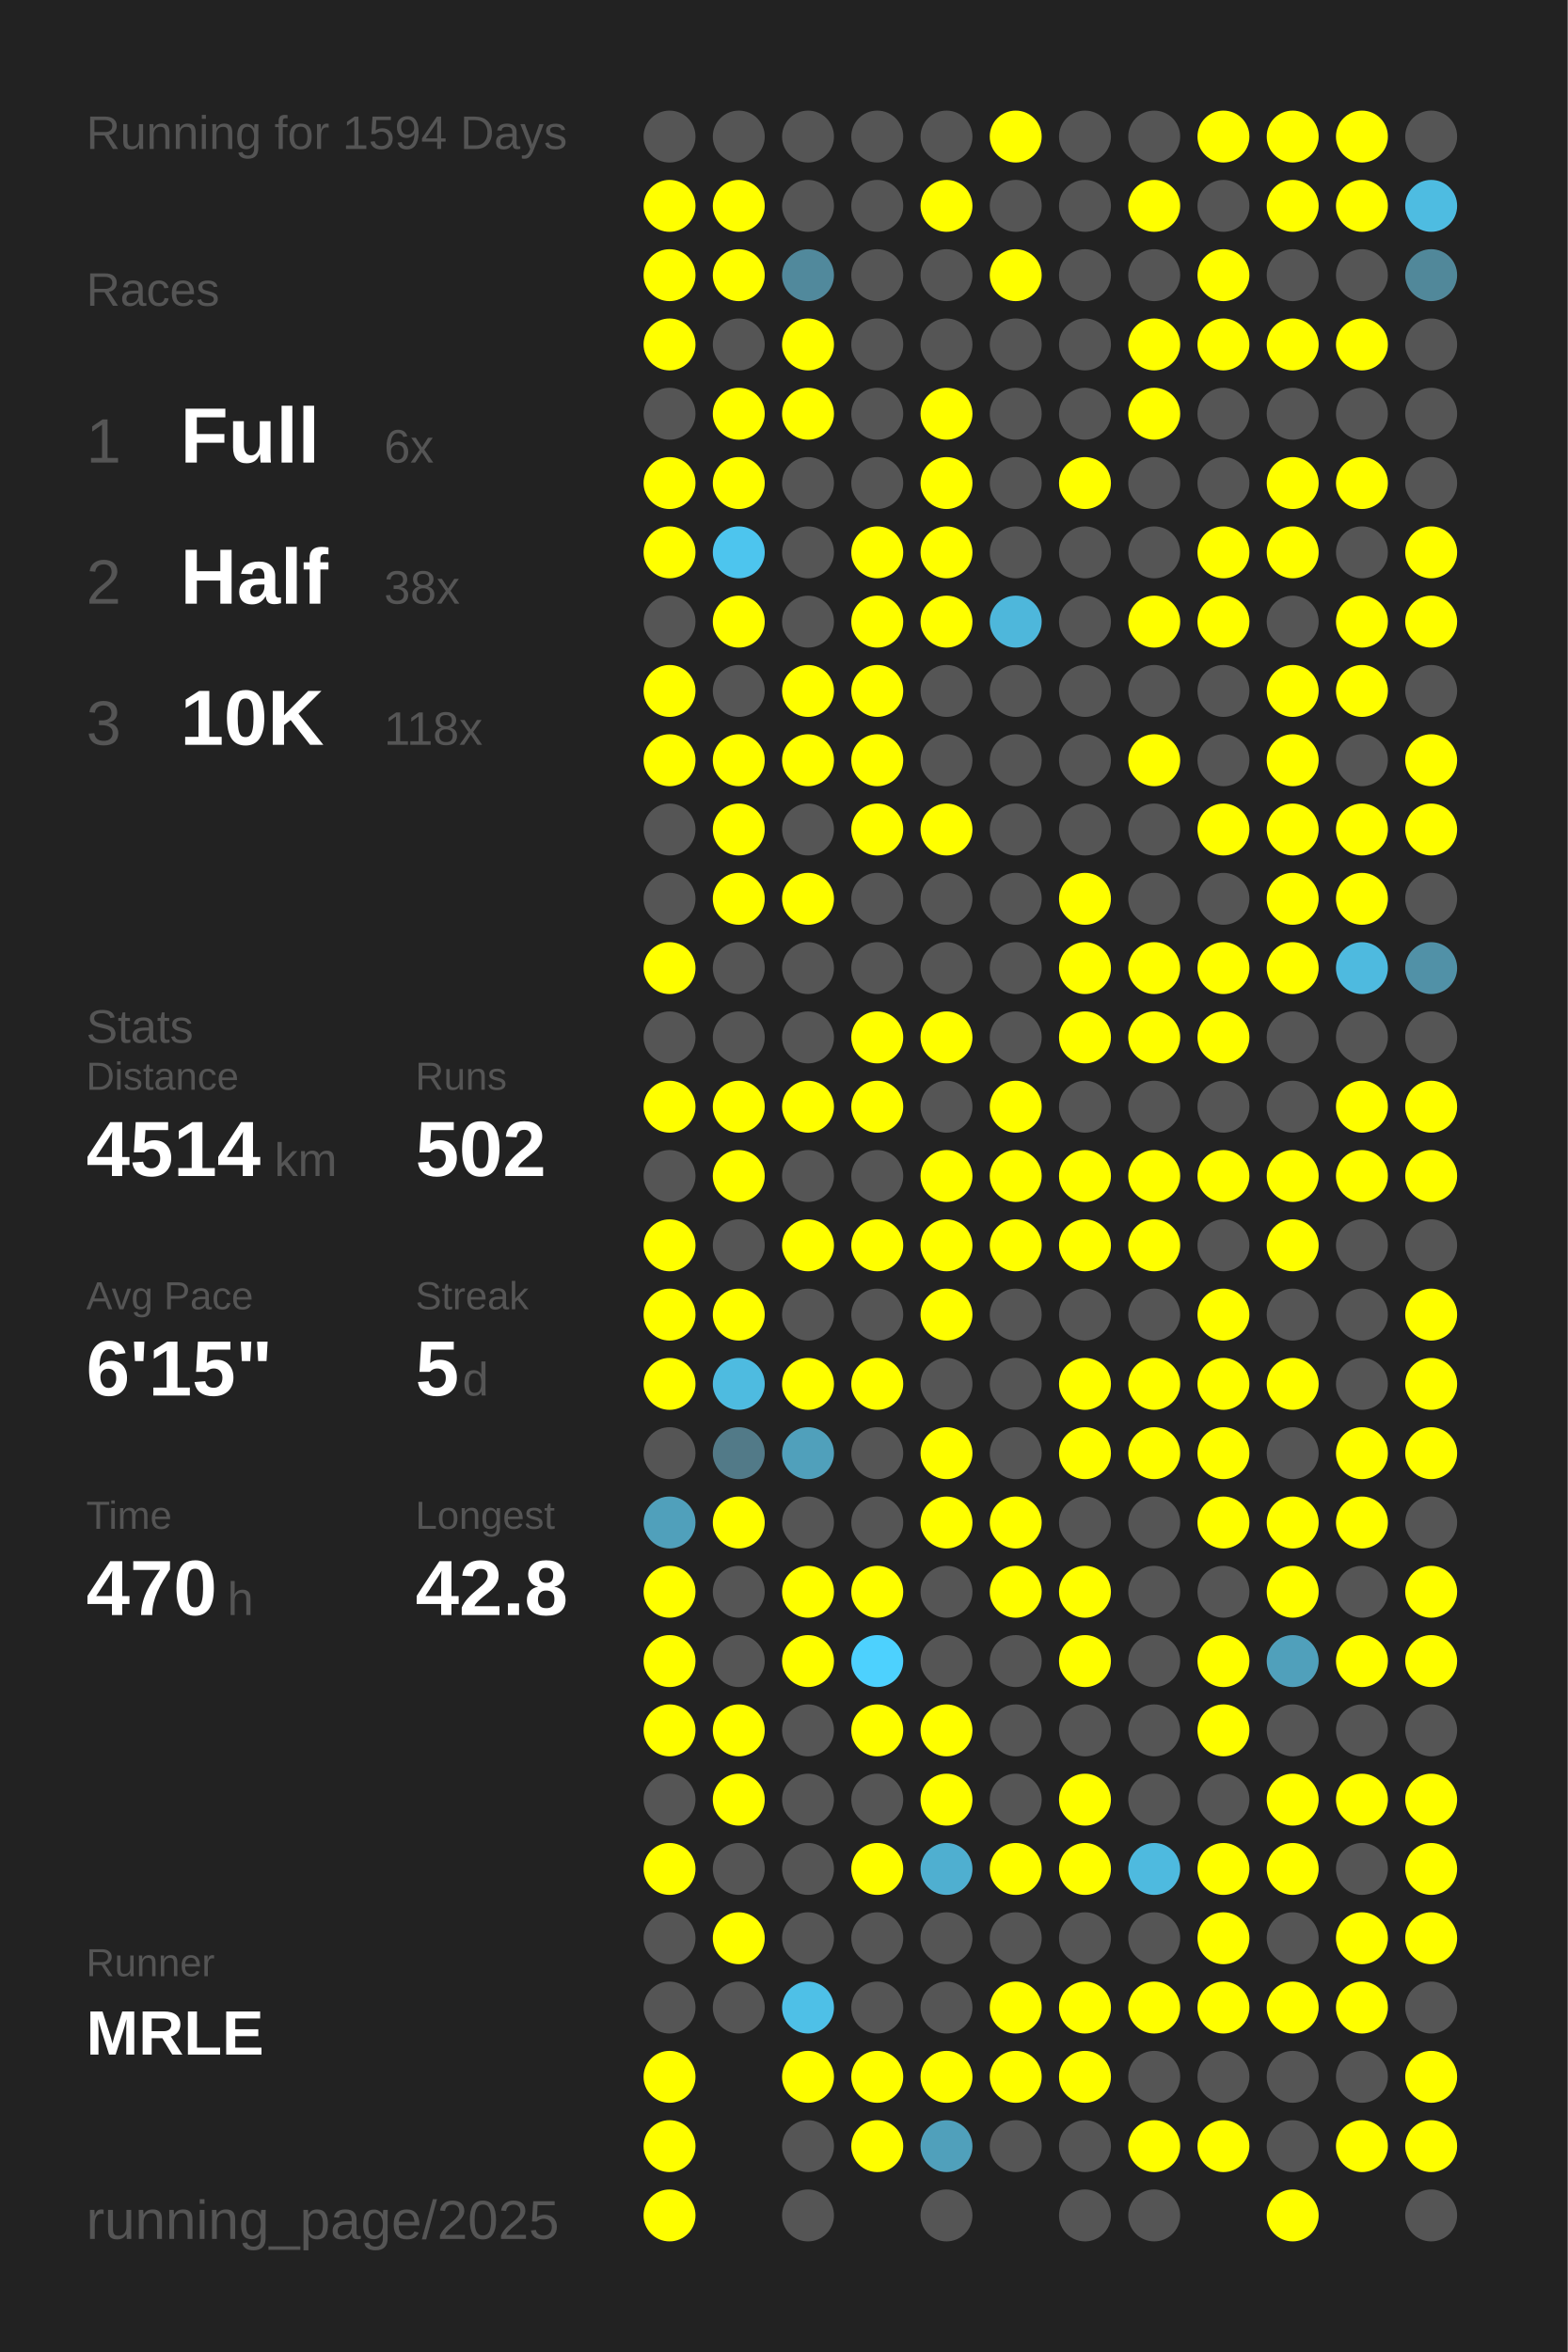
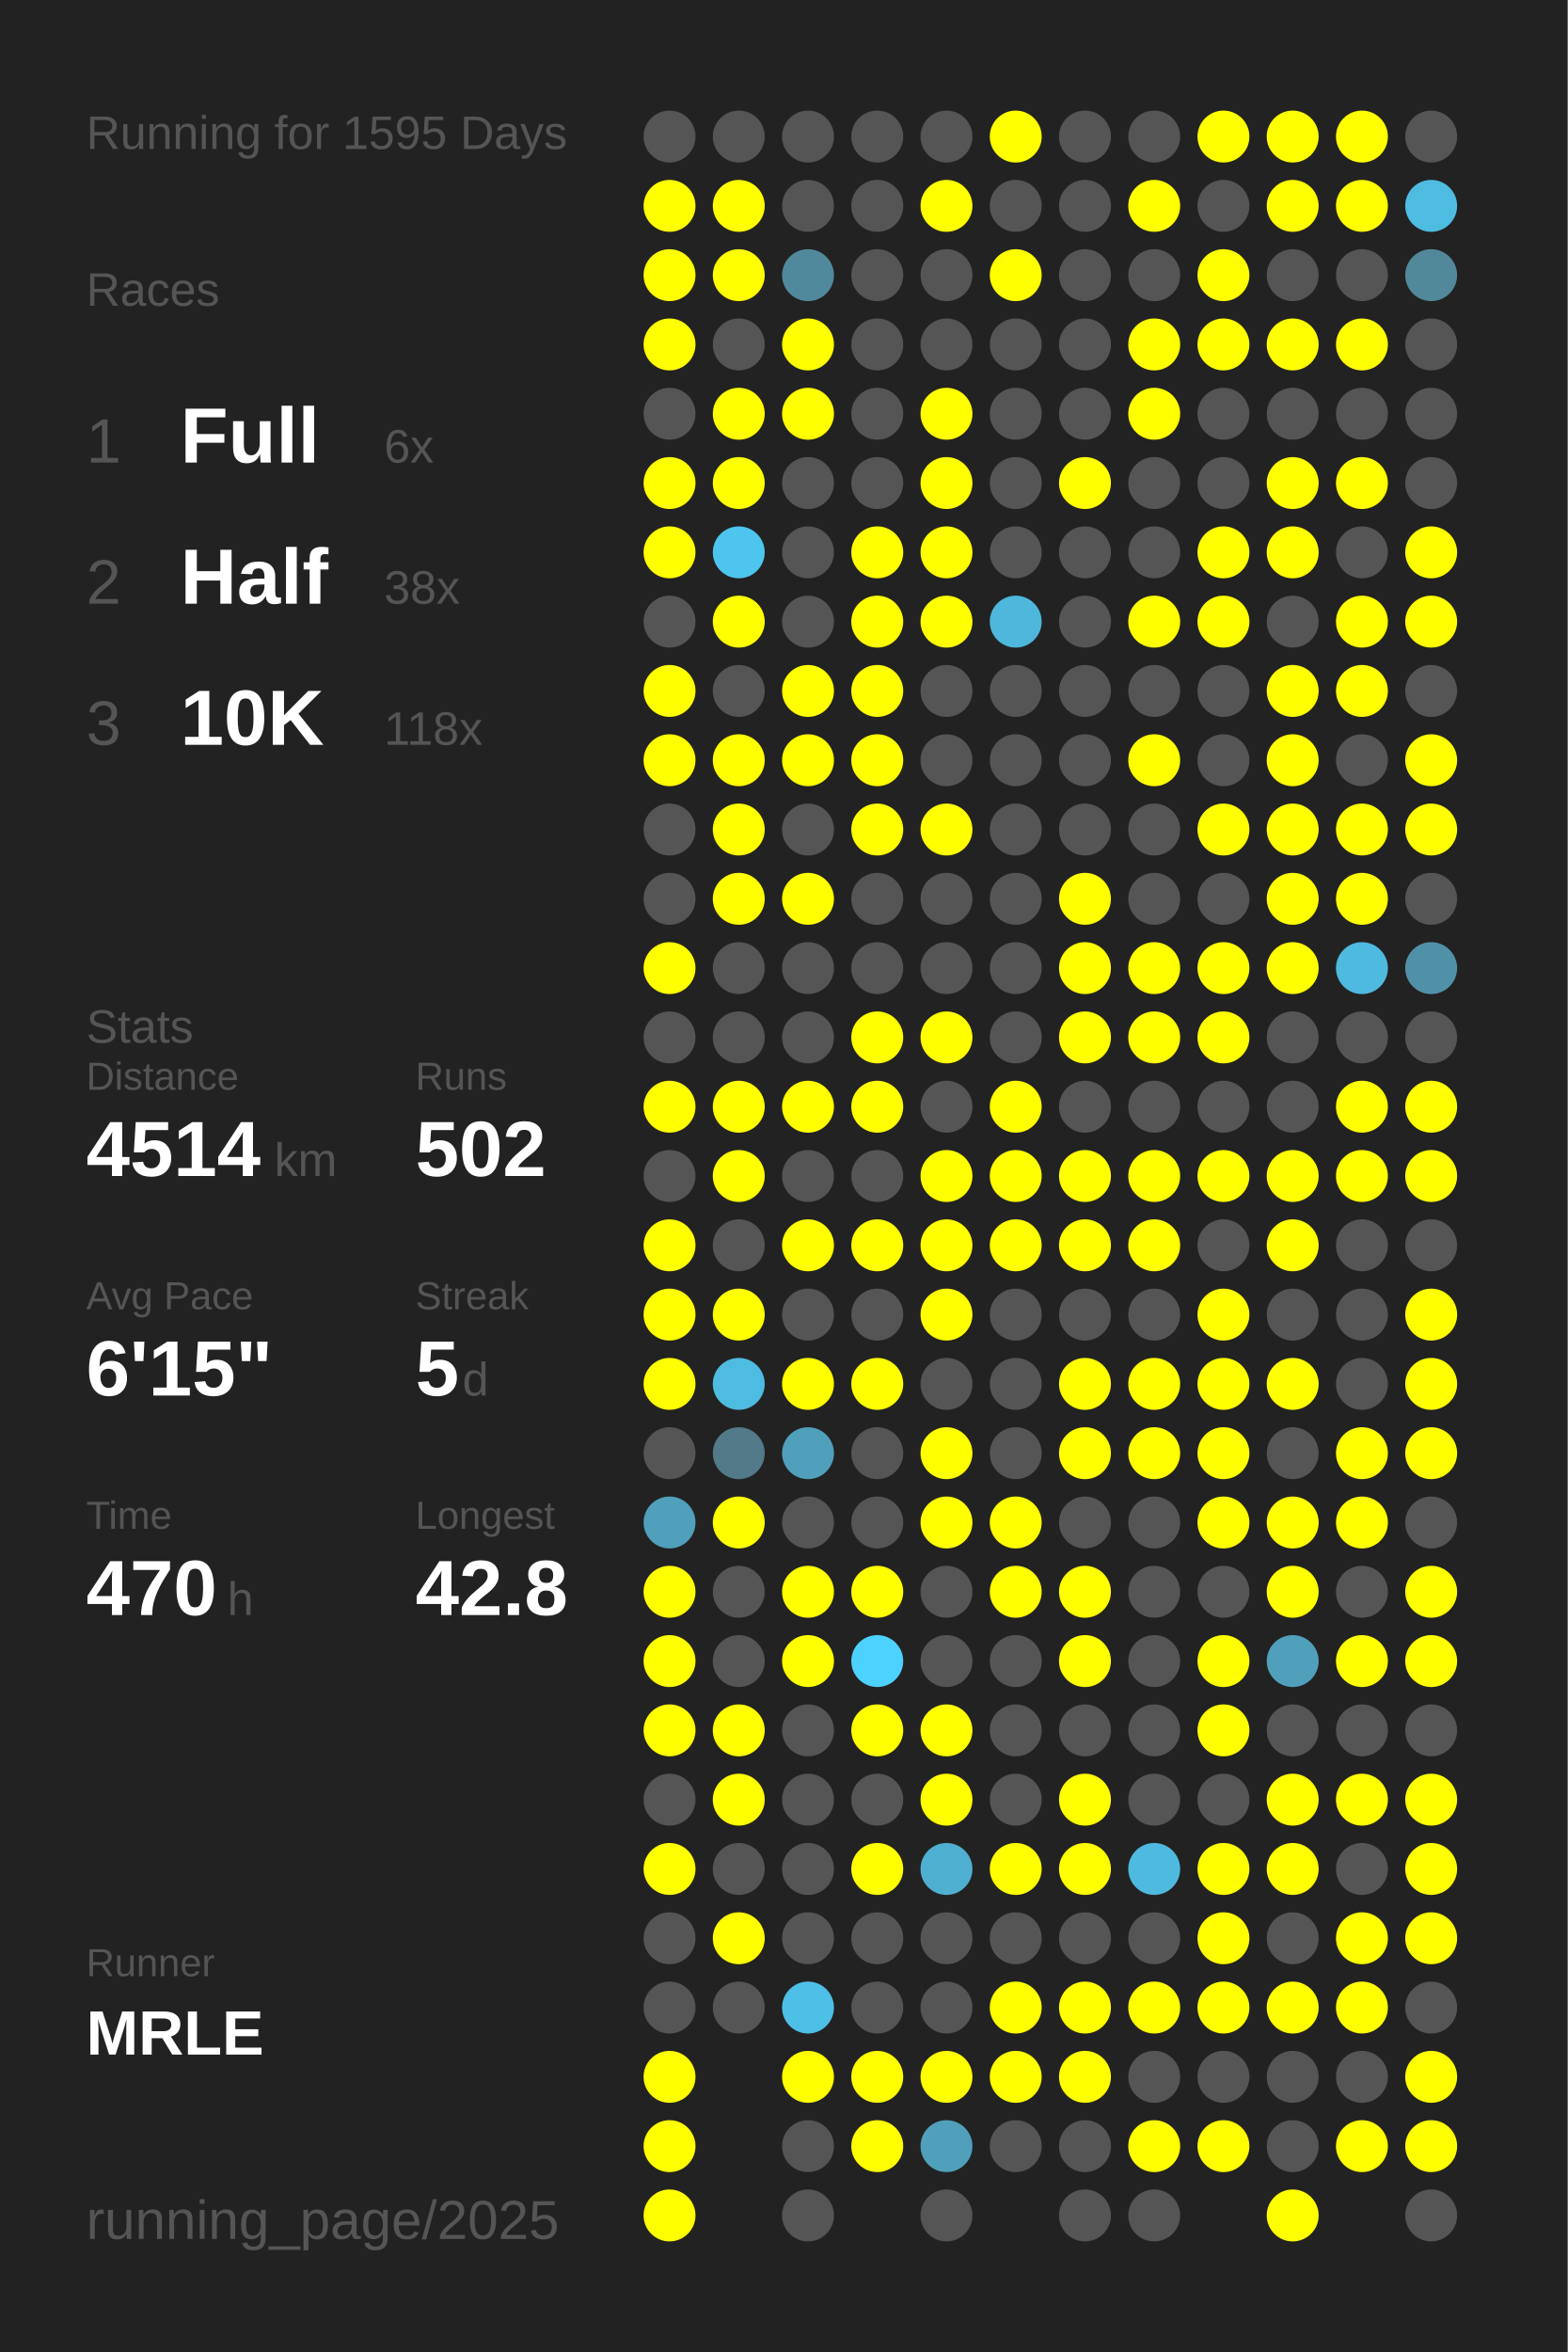
<svg xmlns="http://www.w3.org/2000/svg" baseProfile="full" height="300mm" version="1.1" viewBox="0,0,200,300" width="200mm">
  <defs />
  <rect fill="#222222" height="300" width="200" x="0" y="0" />
-   <text fill="#555555" style="font-size:6px; font-family:Arial;" x="11" y="19">Running for 1594 Days</text>
+   <text fill="#555555" style="font-size:6px; font-family:Arial;" x="11" y="19">Running for 1595 Days</text>
  <text fill="#555555" style="font-size:6px; font-family:Arial;" x="11" y="39">Races</text>
  <text fill="#555555" style="font-size:8px; font-family:Arial;" x="11" y="59">1</text>
  <text fill="#FFFFFF" style="font-size:10px; font-family:Arial; font-weight:bold;" x="23" y="59">Full</text>
  <text fill="#555555" style="font-size:6px; font-family:Arial;" x="49" y="59">6x</text>
  <text fill="#555555" style="font-size:8px; font-family:Arial;" x="11" y="77">2</text>
  <text fill="#FFFFFF" style="font-size:10px; font-family:Arial; font-weight:bold;" x="23" y="77">Half</text>
  <text fill="#555555" style="font-size:6px; font-family:Arial;" x="49" y="77">38x</text>
  <text fill="#555555" style="font-size:8px; font-family:Arial;" x="11" y="95">3</text>
  <text fill="#FFFFFF" style="font-size:10px; font-family:Arial; font-weight:bold;" x="23" y="95">10K</text>
  <text fill="#555555" style="font-size:6px; font-family:Arial;" x="49" y="95">118x</text>
  <text fill="#555555" style="font-size:6px; font-family:Arial;" x="11" y="133">Stats</text>
  <text fill="#555555" style="font-size:5px; font-family:Arial;" x="11" y="139">Distance</text>
  <text fill="#FFFFFF" style="font-size:10px; font-family:Arial; font-weight:bold;" x="11" y="150">4514</text>
  <text fill="#555555" style="font-size:6px; font-family:Arial;" x="35" y="150">km</text>
  <text fill="#555555" style="font-size:5px; font-family:Arial;" x="53" y="139">Runs</text>
  <text fill="#FFFFFF" style="font-size:10px; font-family:Arial; font-weight:bold;" x="53" y="150">502</text>
  <text fill="#555555" style="font-size:5px; font-family:Arial;" x="11" y="167">Avg Pace</text>
  <text fill="#FFFFFF" style="font-size:10px; font-family:Arial; font-weight:bold;" x="11" y="178">6'15"</text>
  <text fill="#555555" style="font-size:5px; font-family:Arial;" x="53" y="167">Streak</text>
  <text fill="#FFFFFF" style="font-size:10px; font-family:Arial; font-weight:bold;" x="53" y="178">5</text>
  <text fill="#555555" style="font-size:6px; font-family:Arial;" x="59" y="178">d</text>
  <text fill="#555555" style="font-size:5px; font-family:Arial;" x="11" y="195">Time</text>
  <text fill="#FFFFFF" style="font-size:10px; font-family:Arial; font-weight:bold;" x="11" y="206">470</text>
  <text fill="#555555" style="font-size:6px; font-family:Arial;" x="29" y="206">h</text>
  <text fill="#555555" style="font-size:5px; font-family:Arial;" x="53" y="195">Longest</text>
  <text fill="#FFFFFF" style="font-size:10px; font-family:Arial; font-weight:bold;" x="53" y="206">42.8</text>
  <text fill="#555555" style="font-size:5px; font-family:Arial;" x="11" y="252.065">Runner</text>
  <text fill="#FFFFFF" style="font-size:8px; font-family:Arial; font-weight:bold;" x="11" y="262.065">MRLE</text>
  <text fill="#555555" style="font-size:7px; font-family:Arial;" x="11" y="285.581">running_page/2025</text>
  <circle cx="85.417" cy="17.419" fill="#555555" r="3.312" />
  <circle cx="85.417" cy="26.258" fill="#FFFF00" r="3.312" />
  <circle cx="85.417" cy="35.097" fill="#FFFF00" r="3.312" />
  <circle cx="85.417" cy="43.935" fill="#FFFF00" r="3.312" />
  <circle cx="85.417" cy="52.774" fill="#555555" r="3.312" />
  <circle cx="85.417" cy="61.613" fill="#FFFF00" r="3.312" />
  <circle cx="85.417" cy="70.452" fill="#FFFF00" r="3.312" />
  <circle cx="85.417" cy="79.29" fill="#555555" r="3.312" />
  <circle cx="85.417" cy="88.129" fill="#FFFF00" r="3.312" />
  <circle cx="85.417" cy="96.968" fill="#FFFF00" r="3.312" />
  <circle cx="85.417" cy="105.806" fill="#555555" r="3.312" />
  <circle cx="85.417" cy="114.645" fill="#555555" r="3.312" />
  <circle cx="85.417" cy="123.484" fill="#FFFF00" r="3.312" />
  <circle cx="85.417" cy="132.323" fill="#555555" r="3.312" />
  <circle cx="85.417" cy="141.161" fill="#FFFF00" r="3.312" />
  <circle cx="85.417" cy="150" fill="#555555" r="3.312" />
  <circle cx="85.417" cy="158.839" fill="#FFFF00" r="3.312" />
  <circle cx="85.417" cy="167.677" fill="#FFFF00" r="3.312" />
  <circle cx="85.417" cy="176.516" fill="#FFFF00" r="3.312" />
  <circle cx="85.417" cy="185.355" fill="#555555" r="3.312" />
  <circle cx="85.417" cy="194.194" fill="#50a0bb" r="3.312" />
  <circle cx="85.417" cy="203.032" fill="#FFFF00" r="3.312" />
  <circle cx="85.417" cy="211.871" fill="#FFFF00" r="3.312" />
  <circle cx="85.417" cy="220.71" fill="#FFFF00" r="3.312" />
  <circle cx="85.417" cy="229.548" fill="#555555" r="3.312" />
  <circle cx="85.417" cy="238.387" fill="#FFFF00" r="3.312" />
  <circle cx="85.417" cy="247.226" fill="#555555" r="3.312" />
  <circle cx="85.417" cy="256.065" fill="#555555" r="3.312" />
  <circle cx="85.417" cy="264.903" fill="#FFFF00" r="3.312" />
  <circle cx="85.417" cy="273.742" fill="#FFFF00" r="3.312" />
  <circle cx="85.417" cy="282.581" fill="#FFFF00" r="3.312" />
  <circle cx="94.25" cy="17.419" fill="#555555" r="3.312" />
  <circle cx="94.25" cy="26.258" fill="#FFFF00" r="3.312" />
  <circle cx="94.25" cy="35.097" fill="#FFFF00" r="3.312" />
  <circle cx="94.25" cy="43.935" fill="#555555" r="3.312" />
  <circle cx="94.25" cy="52.774" fill="#FFFF00" r="3.312" />
  <circle cx="94.25" cy="61.613" fill="#FFFF00" r="3.312" />
  <circle cx="94.25" cy="70.452" fill="#4dc5ee" r="3.312" />
  <circle cx="94.25" cy="79.29" fill="#FFFF00" r="3.312" />
  <circle cx="94.25" cy="88.129" fill="#555555" r="3.312" />
  <circle cx="94.25" cy="96.968" fill="#FFFF00" r="3.312" />
  <circle cx="94.25" cy="105.806" fill="#FFFF00" r="3.312" />
  <circle cx="94.25" cy="114.645" fill="#FFFF00" r="3.312" />
  <circle cx="94.25" cy="123.484" fill="#555555" r="3.312" />
  <circle cx="94.25" cy="132.323" fill="#555555" r="3.312" />
  <circle cx="94.25" cy="141.161" fill="#FFFF00" r="3.312" />
  <circle cx="94.25" cy="150" fill="#FFFF00" r="3.312" />
  <circle cx="94.25" cy="158.839" fill="#555555" r="3.312" />
  <circle cx="94.25" cy="167.677" fill="#FFFF00" r="3.312" />
  <circle cx="94.25" cy="176.516" fill="#4ebbe0" r="3.312" />
  <circle cx="94.25" cy="185.355" fill="#527a88" r="3.312" />
  <circle cx="94.25" cy="194.194" fill="#FFFF00" r="3.312" />
  <circle cx="94.25" cy="203.032" fill="#555555" r="3.312" />
  <circle cx="94.25" cy="211.871" fill="#555555" r="3.312" />
  <circle cx="94.25" cy="220.71" fill="#FFFF00" r="3.312" />
  <circle cx="94.25" cy="229.548" fill="#FFFF00" r="3.312" />
  <circle cx="94.25" cy="238.387" fill="#555555" r="3.312" />
  <circle cx="94.25" cy="247.226" fill="#FFFF00" r="3.312" />
  <circle cx="94.25" cy="256.065" fill="#555555" r="3.312" />
  <circle cx="103.083" cy="17.419" fill="#555555" r="3.312" />
  <circle cx="103.083" cy="26.258" fill="#555555" r="3.312" />
  <circle cx="103.083" cy="35.097" fill="#51899c" r="3.312" />
  <circle cx="103.083" cy="43.935" fill="#FFFF00" r="3.312" />
  <circle cx="103.083" cy="52.774" fill="#FFFF00" r="3.312" />
  <circle cx="103.083" cy="61.613" fill="#555555" r="3.312" />
  <circle cx="103.083" cy="70.452" fill="#555555" r="3.312" />
  <circle cx="103.083" cy="79.29" fill="#555555" r="3.312" />
  <circle cx="103.083" cy="88.129" fill="#FFFF00" r="3.312" />
  <circle cx="103.083" cy="96.968" fill="#FFFF00" r="3.312" />
  <circle cx="103.083" cy="105.806" fill="#555555" r="3.312" />
  <circle cx="103.083" cy="114.645" fill="#FFFF00" r="3.312" />
  <circle cx="103.083" cy="123.484" fill="#555555" r="3.312" />
  <circle cx="103.083" cy="132.323" fill="#555555" r="3.312" />
  <circle cx="103.083" cy="141.161" fill="#FFFF00" r="3.312" />
  <circle cx="103.083" cy="150" fill="#555555" r="3.312" />
  <circle cx="103.083" cy="158.839" fill="#FFFF00" r="3.312" />
  <circle cx="103.083" cy="167.677" fill="#555555" r="3.312" />
  <circle cx="103.083" cy="176.516" fill="#FFFF00" r="3.312" />
  <circle cx="103.083" cy="185.355" fill="#50a0bb" r="3.312" />
  <circle cx="103.083" cy="194.194" fill="#555555" r="3.312" />
  <circle cx="103.083" cy="203.032" fill="#FFFF00" r="3.312" />
  <circle cx="103.083" cy="211.871" fill="#FFFF00" r="3.312" />
  <circle cx="103.083" cy="220.71" fill="#555555" r="3.312" />
  <circle cx="103.083" cy="229.548" fill="#555555" r="3.312" />
  <circle cx="103.083" cy="238.387" fill="#555555" r="3.312" />
  <circle cx="103.083" cy="247.226" fill="#555555" r="3.312" />
  <circle cx="103.083" cy="256.065" fill="#4ec0e7" r="3.312" />
  <circle cx="103.083" cy="264.903" fill="#FFFF00" r="3.312" />
  <circle cx="103.083" cy="273.742" fill="#555555" r="3.312" />
  <circle cx="103.083" cy="282.581" fill="#555555" r="3.312" />
  <circle cx="111.917" cy="17.419" fill="#555555" r="3.312" />
  <circle cx="111.917" cy="26.258" fill="#555555" r="3.312" />
  <circle cx="111.917" cy="35.097" fill="#555555" r="3.312" />
  <circle cx="111.917" cy="43.935" fill="#555555" r="3.312" />
  <circle cx="111.917" cy="52.774" fill="#555555" r="3.312" />
  <circle cx="111.917" cy="61.613" fill="#555555" r="3.312" />
  <circle cx="111.917" cy="70.452" fill="#FFFF00" r="3.312" />
  <circle cx="111.917" cy="79.29" fill="#FFFF00" r="3.312" />
  <circle cx="111.917" cy="88.129" fill="#FFFF00" r="3.312" />
  <circle cx="111.917" cy="96.968" fill="#FFFF00" r="3.312" />
  <circle cx="111.917" cy="105.806" fill="#FFFF00" r="3.312" />
  <circle cx="111.917" cy="114.645" fill="#555555" r="3.312" />
  <circle cx="111.917" cy="123.484" fill="#555555" r="3.312" />
  <circle cx="111.917" cy="132.323" fill="#FFFF00" r="3.312" />
  <circle cx="111.917" cy="141.161" fill="#FFFF00" r="3.312" />
  <circle cx="111.917" cy="150" fill="#555555" r="3.312" />
  <circle cx="111.917" cy="158.839" fill="#FFFF00" r="3.312" />
  <circle cx="111.917" cy="167.677" fill="#555555" r="3.312" />
  <circle cx="111.917" cy="176.516" fill="#FFFF00" r="3.312" />
  <circle cx="111.917" cy="185.355" fill="#555555" r="3.312" />
  <circle cx="111.917" cy="194.194" fill="#555555" r="3.312" />
  <circle cx="111.917" cy="203.032" fill="#FFFF00" r="3.312" />
  <circle cx="111.917" cy="211.871" fill="#4dd1fe" r="3.312" />
  <circle cx="111.917" cy="220.71" fill="#FFFF00" r="3.312" />
  <circle cx="111.917" cy="229.548" fill="#555555" r="3.312" />
  <circle cx="111.917" cy="238.387" fill="#FFFF00" r="3.312" />
  <circle cx="111.917" cy="247.226" fill="#555555" r="3.312" />
  <circle cx="111.917" cy="256.065" fill="#555555" r="3.312" />
  <circle cx="111.917" cy="264.903" fill="#FFFF00" r="3.312" />
  <circle cx="111.917" cy="273.742" fill="#FFFF00" r="3.312" />
  <circle cx="120.75" cy="17.419" fill="#555555" r="3.312" />
  <circle cx="120.75" cy="26.258" fill="#FFFF00" r="3.312" />
  <circle cx="120.75" cy="35.097" fill="#555555" r="3.312" />
  <circle cx="120.75" cy="43.935" fill="#555555" r="3.312" />
  <circle cx="120.75" cy="52.774" fill="#FFFF00" r="3.312" />
  <circle cx="120.75" cy="61.613" fill="#FFFF00" r="3.312" />
  <circle cx="120.75" cy="70.452" fill="#FFFF00" r="3.312" />
  <circle cx="120.75" cy="79.29" fill="#FFFF00" r="3.312" />
  <circle cx="120.75" cy="88.129" fill="#555555" r="3.312" />
  <circle cx="120.75" cy="96.968" fill="#555555" r="3.312" />
  <circle cx="120.75" cy="105.806" fill="#FFFF00" r="3.312" />
  <circle cx="120.75" cy="114.645" fill="#555555" r="3.312" />
  <circle cx="120.75" cy="123.484" fill="#555555" r="3.312" />
  <circle cx="120.75" cy="132.323" fill="#FFFF00" r="3.312" />
  <circle cx="120.75" cy="141.161" fill="#555555" r="3.312" />
  <circle cx="120.75" cy="150" fill="#FFFF00" r="3.312" />
  <circle cx="120.75" cy="158.839" fill="#FFFF00" r="3.312" />
  <circle cx="120.75" cy="167.677" fill="#FFFF00" r="3.312" />
  <circle cx="120.75" cy="176.516" fill="#555555" r="3.312" />
  <circle cx="120.75" cy="185.355" fill="#FFFF00" r="3.312" />
  <circle cx="120.75" cy="194.194" fill="#FFFF00" r="3.312" />
  <circle cx="120.75" cy="203.032" fill="#555555" r="3.312" />
  <circle cx="120.75" cy="211.871" fill="#555555" r="3.312" />
  <circle cx="120.75" cy="220.71" fill="#FFFF00" r="3.312" />
  <circle cx="120.75" cy="229.548" fill="#FFFF00" r="3.312" />
  <circle cx="120.75" cy="238.387" fill="#4fafd0" r="3.312" />
  <circle cx="120.75" cy="247.226" fill="#555555" r="3.312" />
  <circle cx="120.75" cy="256.065" fill="#555555" r="3.312" />
  <circle cx="120.75" cy="264.903" fill="#FFFF00" r="3.312" />
  <circle cx="120.75" cy="273.742" fill="#50a0bb" r="3.312" />
  <circle cx="120.75" cy="282.581" fill="#555555" r="3.312" />
  <circle cx="129.583" cy="17.419" fill="#FFFF00" r="3.312" />
  <circle cx="129.583" cy="26.258" fill="#555555" r="3.312" />
  <circle cx="129.583" cy="35.097" fill="#FFFF00" r="3.312" />
  <circle cx="129.583" cy="43.935" fill="#555555" r="3.312" />
  <circle cx="129.583" cy="52.774" fill="#555555" r="3.312" />
  <circle cx="129.583" cy="61.613" fill="#555555" r="3.312" />
  <circle cx="129.583" cy="70.452" fill="#555555" r="3.312" />
  <circle cx="129.583" cy="79.29" fill="#4eb7db" r="3.312" />
  <circle cx="129.583" cy="88.129" fill="#555555" r="3.312" />
  <circle cx="129.583" cy="96.968" fill="#555555" r="3.312" />
  <circle cx="129.583" cy="105.806" fill="#555555" r="3.312" />
  <circle cx="129.583" cy="114.645" fill="#555555" r="3.312" />
  <circle cx="129.583" cy="123.484" fill="#555555" r="3.312" />
  <circle cx="129.583" cy="132.323" fill="#555555" r="3.312" />
  <circle cx="129.583" cy="141.161" fill="#FFFF00" r="3.312" />
  <circle cx="129.583" cy="150" fill="#FFFF00" r="3.312" />
  <circle cx="129.583" cy="158.839" fill="#FFFF00" r="3.312" />
  <circle cx="129.583" cy="167.677" fill="#555555" r="3.312" />
  <circle cx="129.583" cy="176.516" fill="#555555" r="3.312" />
  <circle cx="129.583" cy="185.355" fill="#555555" r="3.312" />
  <circle cx="129.583" cy="194.194" fill="#FFFF00" r="3.312" />
  <circle cx="129.583" cy="203.032" fill="#FFFF00" r="3.312" />
  <circle cx="129.583" cy="211.871" fill="#555555" r="3.312" />
  <circle cx="129.583" cy="220.71" fill="#555555" r="3.312" />
  <circle cx="129.583" cy="229.548" fill="#555555" r="3.312" />
  <circle cx="129.583" cy="238.387" fill="#FFFF00" r="3.312" />
  <circle cx="129.583" cy="247.226" fill="#555555" r="3.312" />
  <circle cx="129.583" cy="256.065" fill="#FFFF00" r="3.312" />
  <circle cx="129.583" cy="264.903" fill="#FFFF00" r="3.312" />
  <circle cx="129.583" cy="273.742" fill="#555555" r="3.312" />
  <circle cx="138.417" cy="17.419" fill="#555555" r="3.312" />
  <circle cx="138.417" cy="26.258" fill="#555555" r="3.312" />
  <circle cx="138.417" cy="35.097" fill="#555555" r="3.312" />
  <circle cx="138.417" cy="43.935" fill="#555555" r="3.312" />
  <circle cx="138.417" cy="52.774" fill="#555555" r="3.312" />
  <circle cx="138.417" cy="61.613" fill="#FFFF00" r="3.312" />
  <circle cx="138.417" cy="70.452" fill="#555555" r="3.312" />
  <circle cx="138.417" cy="79.29" fill="#555555" r="3.312" />
  <circle cx="138.417" cy="88.129" fill="#555555" r="3.312" />
  <circle cx="138.417" cy="96.968" fill="#555555" r="3.312" />
  <circle cx="138.417" cy="105.806" fill="#555555" r="3.312" />
  <circle cx="138.417" cy="114.645" fill="#FFFF00" r="3.312" />
  <circle cx="138.417" cy="123.484" fill="#FFFF00" r="3.312" />
  <circle cx="138.417" cy="132.323" fill="#FFFF00" r="3.312" />
  <circle cx="138.417" cy="141.161" fill="#555555" r="3.312" />
  <circle cx="138.417" cy="150" fill="#FFFF00" r="3.312" />
  <circle cx="138.417" cy="158.839" fill="#FFFF00" r="3.312" />
  <circle cx="138.417" cy="167.677" fill="#555555" r="3.312" />
  <circle cx="138.417" cy="176.516" fill="#FFFF00" r="3.312" />
  <circle cx="138.417" cy="185.355" fill="#FFFF00" r="3.312" />
  <circle cx="138.417" cy="194.194" fill="#555555" r="3.312" />
  <circle cx="138.417" cy="203.032" fill="#FFFF00" r="3.312" />
  <circle cx="138.417" cy="211.871" fill="#FFFF00" r="3.312" />
  <circle cx="138.417" cy="220.71" fill="#555555" r="3.312" />
  <circle cx="138.417" cy="229.548" fill="#FFFF00" r="3.312" />
  <circle cx="138.417" cy="238.387" fill="#FFFF00" r="3.312" />
  <circle cx="138.417" cy="247.226" fill="#555555" r="3.312" />
  <circle cx="138.417" cy="256.065" fill="#FFFF00" r="3.312" />
  <circle cx="138.417" cy="264.903" fill="#FFFF00" r="3.312" />
  <circle cx="138.417" cy="273.742" fill="#555555" r="3.312" />
  <circle cx="138.417" cy="282.581" fill="#555555" r="3.312" />
  <circle cx="147.25" cy="17.419" fill="#555555" r="3.312" />
  <circle cx="147.25" cy="26.258" fill="#FFFF00" r="3.312" />
  <circle cx="147.25" cy="35.097" fill="#555555" r="3.312" />
  <circle cx="147.25" cy="43.935" fill="#FFFF00" r="3.312" />
  <circle cx="147.25" cy="52.774" fill="#FFFF00" r="3.312" />
  <circle cx="147.25" cy="61.613" fill="#555555" r="3.312" />
  <circle cx="147.25" cy="70.452" fill="#555555" r="3.312" />
  <circle cx="147.25" cy="79.29" fill="#FFFF00" r="3.312" />
  <circle cx="147.25" cy="88.129" fill="#555555" r="3.312" />
  <circle cx="147.25" cy="96.968" fill="#FFFF00" r="3.312" />
  <circle cx="147.25" cy="105.806" fill="#555555" r="3.312" />
  <circle cx="147.25" cy="114.645" fill="#555555" r="3.312" />
  <circle cx="147.25" cy="123.484" fill="#FFFF00" r="3.312" />
  <circle cx="147.25" cy="132.323" fill="#FFFF00" r="3.312" />
  <circle cx="147.25" cy="141.161" fill="#555555" r="3.312" />
  <circle cx="147.25" cy="150" fill="#FFFF00" r="3.312" />
  <circle cx="147.25" cy="158.839" fill="#FFFF00" r="3.312" />
  <circle cx="147.25" cy="167.677" fill="#555555" r="3.312" />
  <circle cx="147.25" cy="176.516" fill="#FFFF00" r="3.312" />
  <circle cx="147.25" cy="185.355" fill="#FFFF00" r="3.312" />
  <circle cx="147.25" cy="194.194" fill="#555555" r="3.312" />
  <circle cx="147.25" cy="203.032" fill="#555555" r="3.312" />
  <circle cx="147.25" cy="211.871" fill="#555555" r="3.312" />
  <circle cx="147.25" cy="220.71" fill="#555555" r="3.312" />
  <circle cx="147.25" cy="229.548" fill="#555555" r="3.312" />
  <circle cx="147.25" cy="238.387" fill="#4ebadf" r="3.312" />
  <circle cx="147.25" cy="247.226" fill="#555555" r="3.312" />
  <circle cx="147.25" cy="256.065" fill="#FFFF00" r="3.312" />
  <circle cx="147.25" cy="264.903" fill="#555555" r="3.312" />
  <circle cx="147.25" cy="273.742" fill="#FFFF00" r="3.312" />
  <circle cx="147.25" cy="282.581" fill="#555555" r="3.312" />
  <circle cx="156.083" cy="17.419" fill="#FFFF00" r="3.312" />
  <circle cx="156.083" cy="26.258" fill="#555555" r="3.312" />
  <circle cx="156.083" cy="35.097" fill="#FFFF00" r="3.312" />
  <circle cx="156.083" cy="43.935" fill="#FFFF00" r="3.312" />
  <circle cx="156.083" cy="52.774" fill="#555555" r="3.312" />
  <circle cx="156.083" cy="61.613" fill="#555555" r="3.312" />
  <circle cx="156.083" cy="70.452" fill="#FFFF00" r="3.312" />
  <circle cx="156.083" cy="79.29" fill="#FFFF00" r="3.312" />
  <circle cx="156.083" cy="88.129" fill="#555555" r="3.312" />
  <circle cx="156.083" cy="96.968" fill="#555555" r="3.312" />
  <circle cx="156.083" cy="105.806" fill="#FFFF00" r="3.312" />
  <circle cx="156.083" cy="114.645" fill="#555555" r="3.312" />
  <circle cx="156.083" cy="123.484" fill="#FFFF00" r="3.312" />
  <circle cx="156.083" cy="132.323" fill="#FFFF00" r="3.312" />
  <circle cx="156.083" cy="141.161" fill="#555555" r="3.312" />
  <circle cx="156.083" cy="150" fill="#FFFF00" r="3.312" />
  <circle cx="156.083" cy="158.839" fill="#555555" r="3.312" />
  <circle cx="156.083" cy="167.677" fill="#FFFF00" r="3.312" />
  <circle cx="156.083" cy="176.516" fill="#FFFF00" r="3.312" />
  <circle cx="156.083" cy="185.355" fill="#FFFF00" r="3.312" />
  <circle cx="156.083" cy="194.194" fill="#FFFF00" r="3.312" />
  <circle cx="156.083" cy="203.032" fill="#555555" r="3.312" />
  <circle cx="156.083" cy="211.871" fill="#FFFF00" r="3.312" />
  <circle cx="156.083" cy="220.71" fill="#FFFF00" r="3.312" />
  <circle cx="156.083" cy="229.548" fill="#555555" r="3.312" />
  <circle cx="156.083" cy="238.387" fill="#FFFF00" r="3.312" />
  <circle cx="156.083" cy="247.226" fill="#FFFF00" r="3.312" />
  <circle cx="156.083" cy="256.065" fill="#FFFF00" r="3.312" />
  <circle cx="156.083" cy="264.903" fill="#555555" r="3.312" />
  <circle cx="156.083" cy="273.742" fill="#FFFF00" r="3.312" />
  <circle cx="164.917" cy="17.419" fill="#FFFF00" r="3.312" />
  <circle cx="164.917" cy="26.258" fill="#FFFF00" r="3.312" />
  <circle cx="164.917" cy="35.097" fill="#555555" r="3.312" />
  <circle cx="164.917" cy="43.935" fill="#FFFF00" r="3.312" />
  <circle cx="164.917" cy="52.774" fill="#555555" r="3.312" />
  <circle cx="164.917" cy="61.613" fill="#FFFF00" r="3.312" />
  <circle cx="164.917" cy="70.452" fill="#FFFF00" r="3.312" />
  <circle cx="164.917" cy="79.29" fill="#555555" r="3.312" />
  <circle cx="164.917" cy="88.129" fill="#FFFF00" r="3.312" />
  <circle cx="164.917" cy="96.968" fill="#FFFF00" r="3.312" />
  <circle cx="164.917" cy="105.806" fill="#FFFF00" r="3.312" />
  <circle cx="164.917" cy="114.645" fill="#FFFF00" r="3.312" />
  <circle cx="164.917" cy="123.484" fill="#FFFF00" r="3.312" />
  <circle cx="164.917" cy="132.323" fill="#555555" r="3.312" />
  <circle cx="164.917" cy="141.161" fill="#555555" r="3.312" />
  <circle cx="164.917" cy="150" fill="#FFFF00" r="3.312" />
  <circle cx="164.917" cy="158.839" fill="#FFFF00" r="3.312" />
  <circle cx="164.917" cy="167.677" fill="#555555" r="3.312" />
  <circle cx="164.917" cy="176.516" fill="#FFFF00" r="3.312" />
  <circle cx="164.917" cy="185.355" fill="#555555" r="3.312" />
  <circle cx="164.917" cy="194.194" fill="#FFFF00" r="3.312" />
  <circle cx="164.917" cy="203.032" fill="#FFFF00" r="3.312" />
  <circle cx="164.917" cy="211.871" fill="#50a0bb" r="3.312" />
  <circle cx="164.917" cy="220.71" fill="#555555" r="3.312" />
  <circle cx="164.917" cy="229.548" fill="#FFFF00" r="3.312" />
  <circle cx="164.917" cy="238.387" fill="#FFFF00" r="3.312" />
  <circle cx="164.917" cy="247.226" fill="#555555" r="3.312" />
  <circle cx="164.917" cy="256.065" fill="#FFFF00" r="3.312" />
  <circle cx="164.917" cy="264.903" fill="#555555" r="3.312" />
  <circle cx="164.917" cy="273.742" fill="#555555" r="3.312" />
  <circle cx="164.917" cy="282.581" fill="#FFFF00" r="3.312" />
  <circle cx="173.75" cy="17.419" fill="#FFFF00" r="3.312" />
  <circle cx="173.75" cy="26.258" fill="#FFFF00" r="3.312" />
  <circle cx="173.75" cy="35.097" fill="#555555" r="3.312" />
  <circle cx="173.75" cy="43.935" fill="#FFFF00" r="3.312" />
  <circle cx="173.75" cy="52.774" fill="#555555" r="3.312" />
  <circle cx="173.75" cy="61.613" fill="#FFFF00" r="3.312" />
  <circle cx="173.75" cy="70.452" fill="#555555" r="3.312" />
  <circle cx="173.75" cy="79.29" fill="#FFFF00" r="3.312" />
  <circle cx="173.75" cy="88.129" fill="#FFFF00" r="3.312" />
  <circle cx="173.75" cy="96.968" fill="#555555" r="3.312" />
  <circle cx="173.75" cy="105.806" fill="#FFFF00" r="3.312" />
  <circle cx="173.75" cy="114.645" fill="#FFFF00" r="3.312" />
  <circle cx="173.75" cy="123.484" fill="#4ebadf" r="3.312" />
  <circle cx="173.75" cy="132.323" fill="#555555" r="3.312" />
  <circle cx="173.75" cy="141.161" fill="#FFFF00" r="3.312" />
  <circle cx="173.75" cy="150" fill="#FFFF00" r="3.312" />
  <circle cx="173.75" cy="158.839" fill="#555555" r="3.312" />
  <circle cx="173.75" cy="167.677" fill="#555555" r="3.312" />
  <circle cx="173.75" cy="176.516" fill="#555555" r="3.312" />
  <circle cx="173.75" cy="185.355" fill="#FFFF00" r="3.312" />
  <circle cx="173.75" cy="194.194" fill="#FFFF00" r="3.312" />
  <circle cx="173.75" cy="203.032" fill="#555555" r="3.312" />
  <circle cx="173.75" cy="211.871" fill="#FFFF00" r="3.312" />
  <circle cx="173.75" cy="220.71" fill="#555555" r="3.312" />
  <circle cx="173.75" cy="229.548" fill="#FFFF00" r="3.312" />
  <circle cx="173.75" cy="238.387" fill="#555555" r="3.312" />
  <circle cx="173.75" cy="247.226" fill="#FFFF00" r="3.312" />
  <circle cx="173.75" cy="256.065" fill="#FFFF00" r="3.312" />
  <circle cx="173.75" cy="264.903" fill="#555555" r="3.312" />
  <circle cx="173.75" cy="273.742" fill="#FFFF00" r="3.312" />
  <circle cx="182.583" cy="17.419" fill="#555555" r="3.312" />
  <circle cx="182.583" cy="26.258" fill="#4ebce1" r="3.312" />
  <circle cx="182.583" cy="35.097" fill="#51889a" r="3.312" />
  <circle cx="182.583" cy="43.935" fill="#555555" r="3.312" />
  <circle cx="182.583" cy="52.774" fill="#555555" r="3.312" />
  <circle cx="182.583" cy="61.613" fill="#555555" r="3.312" />
  <circle cx="182.583" cy="70.452" fill="#FFFF00" r="3.312" />
  <circle cx="182.583" cy="79.29" fill="#FFFF00" r="3.312" />
  <circle cx="182.583" cy="88.129" fill="#555555" r="3.312" />
  <circle cx="182.583" cy="96.968" fill="#FFFF00" r="3.312" />
  <circle cx="182.583" cy="105.806" fill="#FFFF00" r="3.312" />
  <circle cx="182.583" cy="114.645" fill="#555555" r="3.312" />
  <circle cx="182.583" cy="123.484" fill="#5191a7" r="3.312" />
  <circle cx="182.583" cy="132.323" fill="#555555" r="3.312" />
  <circle cx="182.583" cy="141.161" fill="#FFFF00" r="3.312" />
  <circle cx="182.583" cy="150" fill="#FFFF00" r="3.312" />
  <circle cx="182.583" cy="158.839" fill="#555555" r="3.312" />
  <circle cx="182.583" cy="167.677" fill="#FFFF00" r="3.312" />
  <circle cx="182.583" cy="176.516" fill="#FFFF00" r="3.312" />
  <circle cx="182.583" cy="185.355" fill="#FFFF00" r="3.312" />
  <circle cx="182.583" cy="194.194" fill="#555555" r="3.312" />
  <circle cx="182.583" cy="203.032" fill="#FFFF00" r="3.312" />
  <circle cx="182.583" cy="211.871" fill="#FFFF00" r="3.312" />
  <circle cx="182.583" cy="220.71" fill="#555555" r="3.312" />
  <circle cx="182.583" cy="229.548" fill="#FFFF00" r="3.312" />
  <circle cx="182.583" cy="238.387" fill="#FFFF00" r="3.312" />
  <circle cx="182.583" cy="247.226" fill="#FFFF00" r="3.312" />
  <circle cx="182.583" cy="256.065" fill="#555555" r="3.312" />
  <circle cx="182.583" cy="264.903" fill="#FFFF00" r="3.312" />
  <circle cx="182.583" cy="273.742" fill="#FFFF00" r="3.312" />
  <circle cx="182.583" cy="282.581" fill="#555555" r="3.312" />
</svg>
